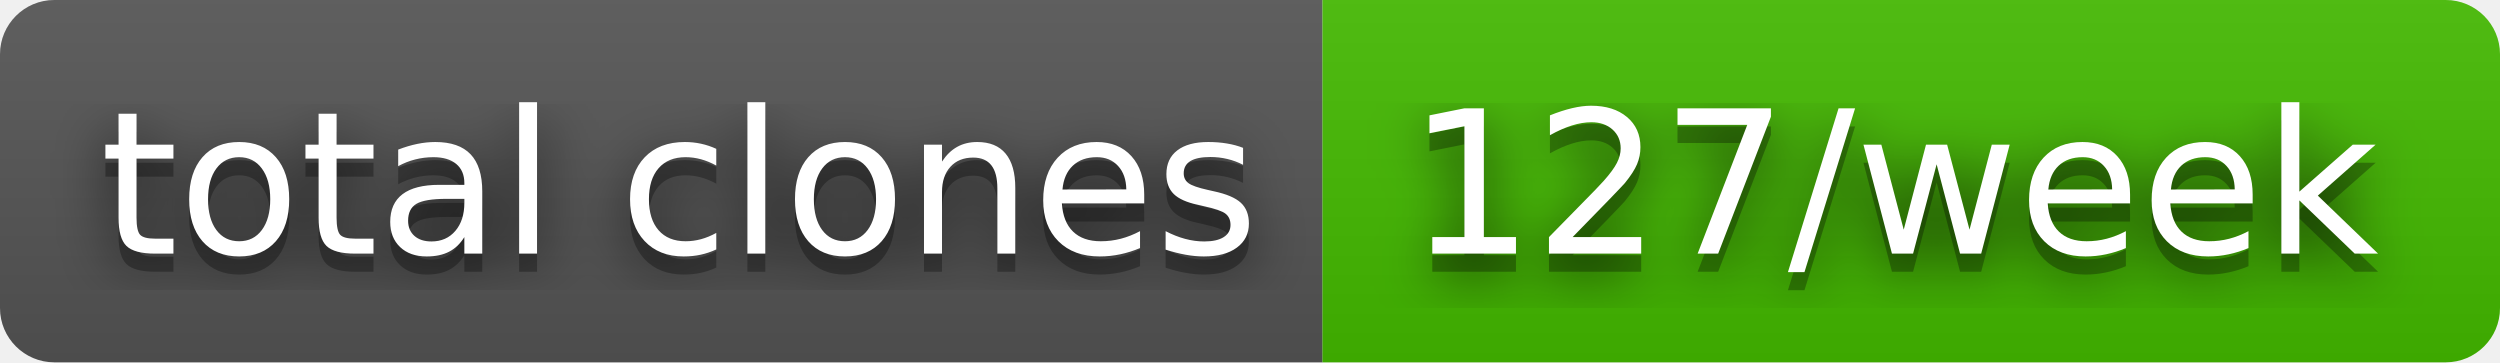
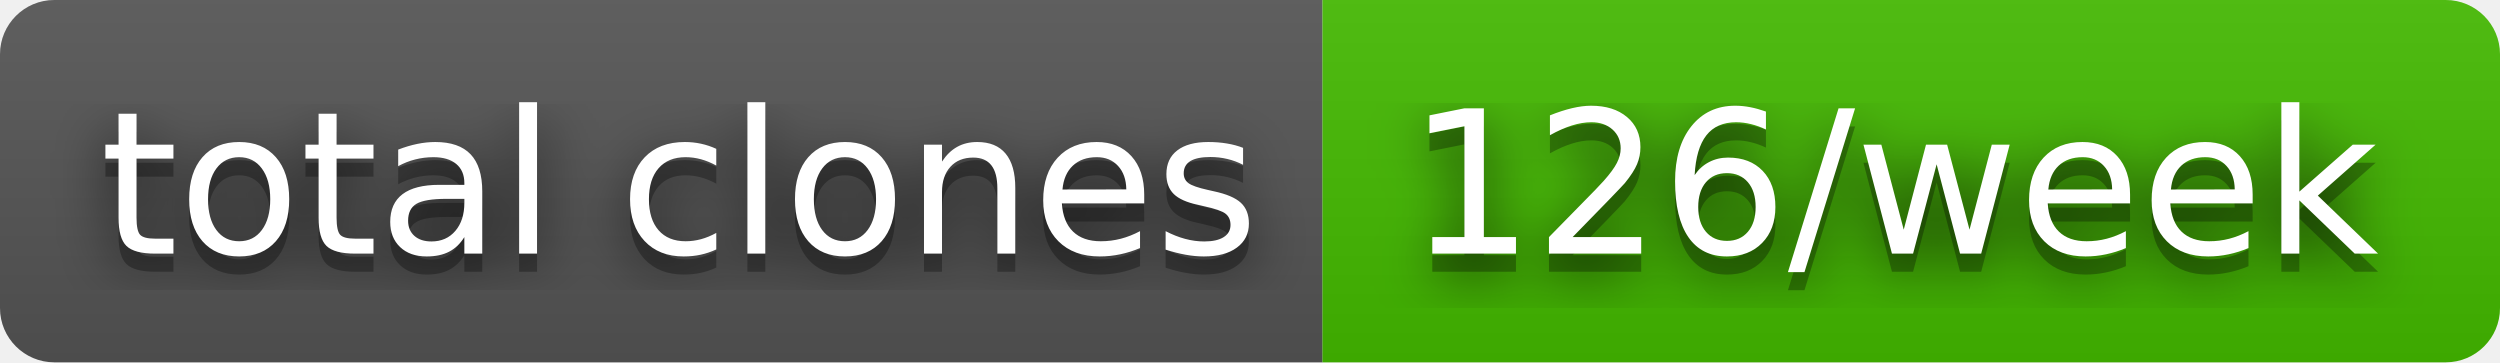
- <svg xmlns="http://www.w3.org/2000/svg" width="138" height="20" role="img" aria-label="total clones: 127/week">
+ <svg xmlns="http://www.w3.org/2000/svg" width="138" height="20" role="img" aria-label="total clones: 126/week">
  <filter id="blur">
    <feGaussianBlur in="SourceGraphic" stdDeviation="16" />
  </filter>
  <linearGradient id="s" x2="0" y2="100%">
    <stop offset="0" stop-color="#bbb" stop-opacity=".1" />
    <stop offset="1" stop-opacity=".1" />
  </linearGradient>
  <clipPath id="r">
    <rect width="138" height="20" rx="3" fill="#fff" />
  </clipPath>
  <g clip-path="url(#r)">
    <rect width="73" height="20" fill="#555" />
    <rect x="73" width="65" height="20" fill="#4b0" />
    <rect width="138" height="20" fill="url(#s)" />
  </g>
  <g fill="#fff" text-anchor="middle" font-family="Verdana,Geneva,DejaVu Sans,sans-serif" text-rendering="geometricPrecision" font-size="110">
    <text aria-hidden="true" x="375" y="150" fill="#010101" fill-opacity=".80" filter="url(#blur)" transform="scale(.1)" textLength="630">total clones</text>
    <text aria-hidden="true" x="375" y="150" fill="#010101" fill-opacity=".3" transform="scale(.1)" textLength="630">total clones</text>
    <text x="375" y="140" transform="scale(.1)" fill="#fff" textLength="630">total clones</text>
-     <text aria-hidden="true" x="1045" y="150" fill="#010101" fill-opacity=".80" filter="url(#blur)" transform="scale(.1)" textLength="550">127/week</text>
-     <text aria-hidden="true" x="1045" y="150" fill="#010101" fill-opacity=".3" transform="scale(.1)" textLength="550">127/week</text>
-     <text x="1045" y="140" transform="scale(.1)" fill="#fff" textLength="550">127/week</text>
+     <text aria-hidden="true" x="1045" y="150" fill="#010101" fill-opacity=".80" filter="url(#blur)" transform="scale(.1)" textLength="550">126/week</text>
+     <text aria-hidden="true" x="1045" y="150" fill="#010101" fill-opacity=".3" transform="scale(.1)" textLength="550">126/week</text>
+     <text x="1045" y="140" transform="scale(.1)" fill="#fff" textLength="550">126/week</text>
  </g>
</svg>
